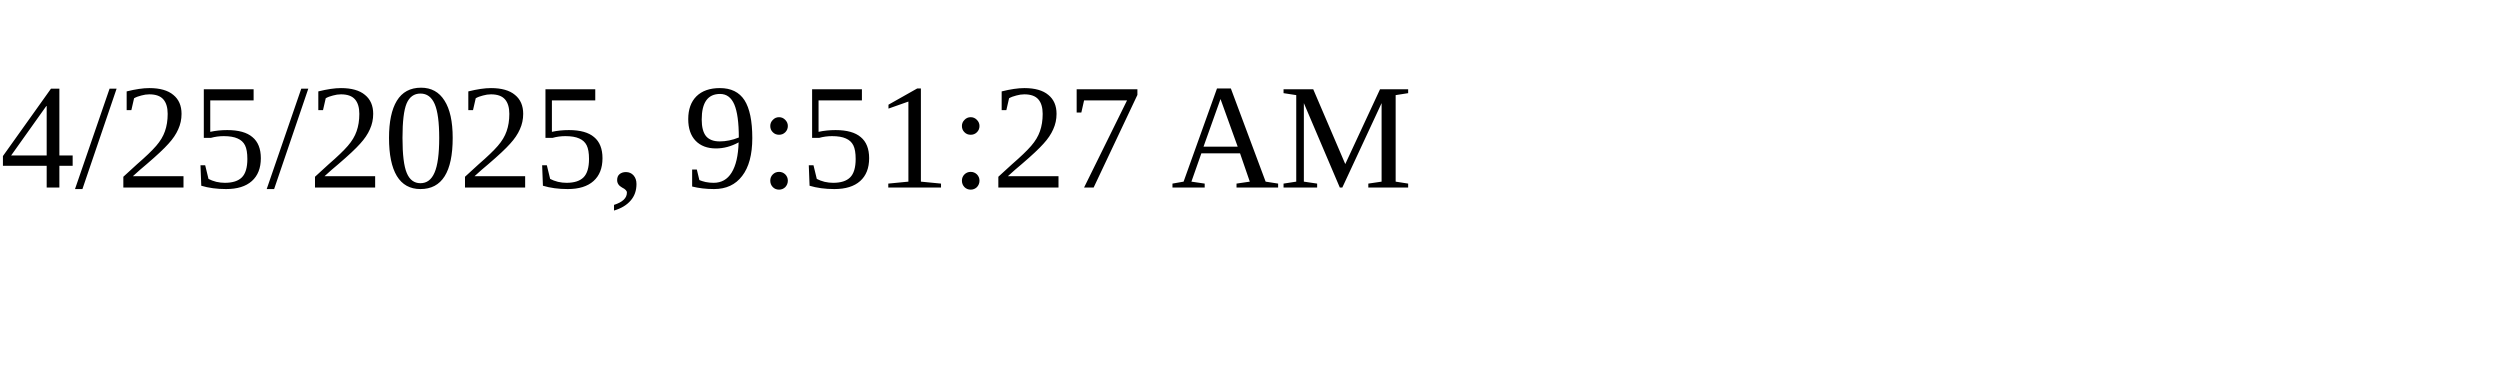
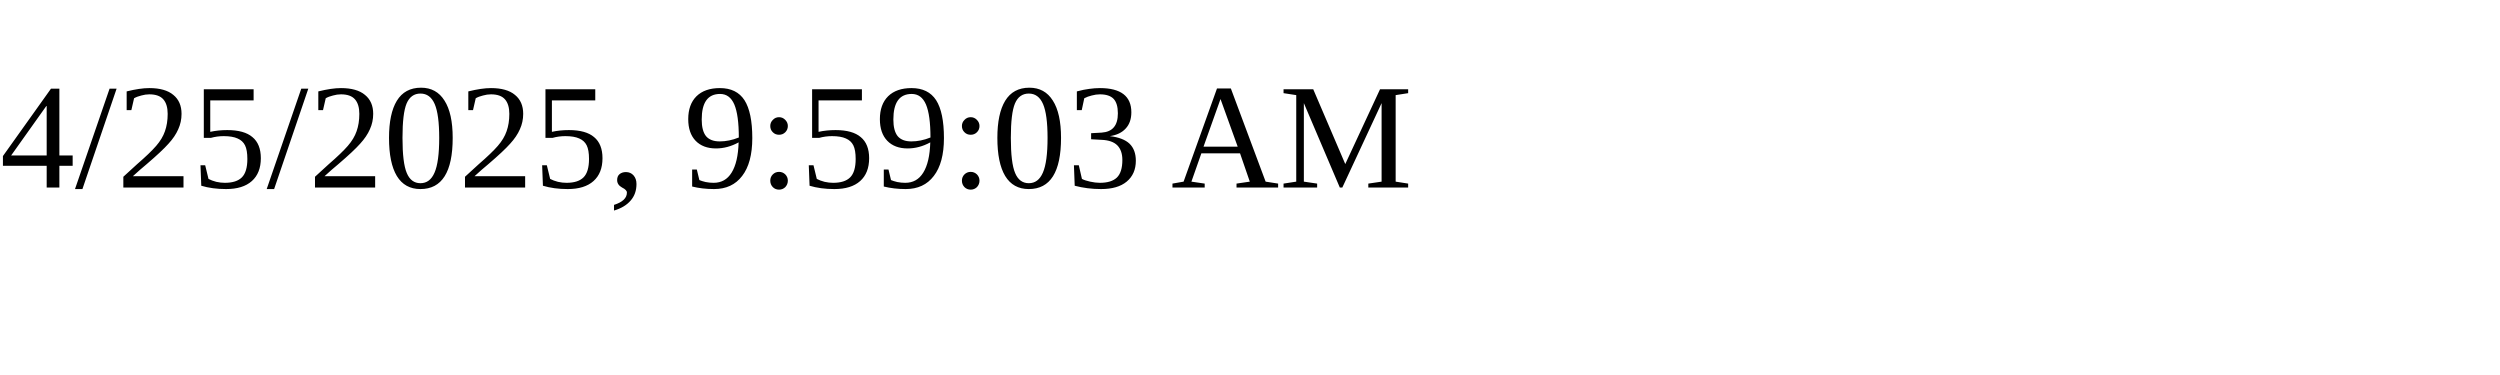
<svg xmlns="http://www.w3.org/2000/svg" height="30" width="200">
-   <text x="0" y="15">4/25/2025, 9:51:27 AM</text>
+   <text x="0" y="15">4/25/2025, 9:59:03 AM</text>
</svg>
